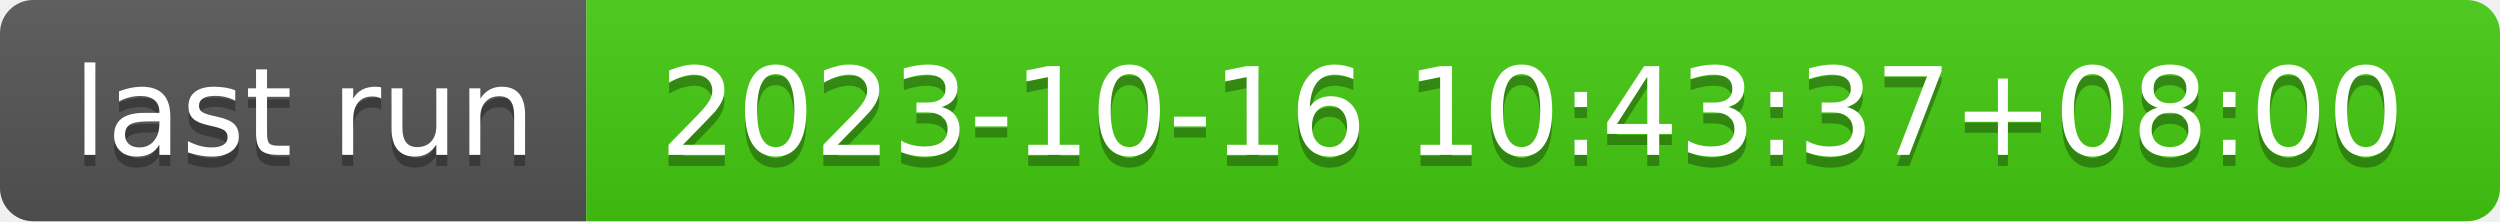
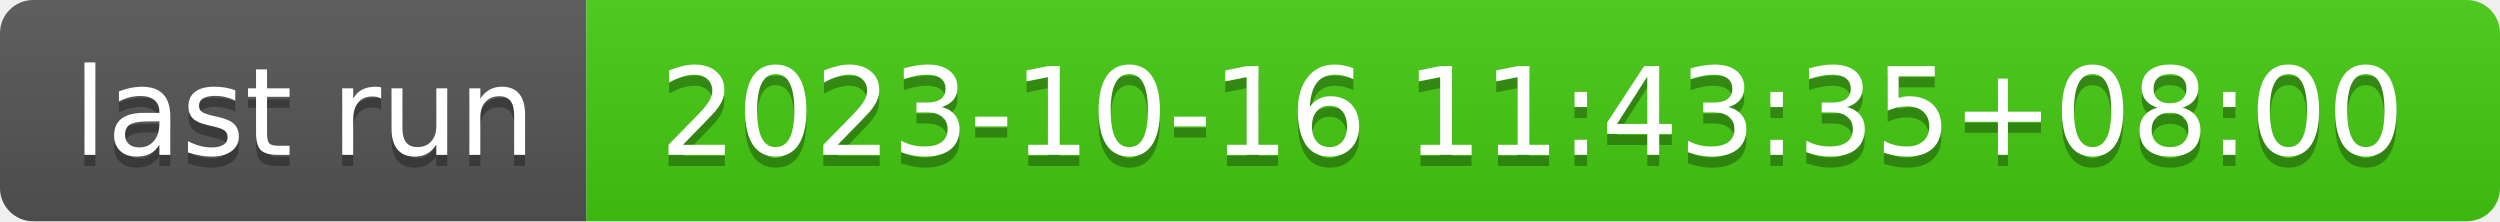
- <svg xmlns="http://www.w3.org/2000/svg" width="226" height="20" role="img" aria-label="last run: 2023-10-16 10:43:37+08:00">
+ <svg xmlns="http://www.w3.org/2000/svg" width="226" height="20" role="img" aria-label="last run: 2023-10-16 11:43:35+08:00">
  <linearGradient id="s" x2="0" y2="100%">
    <stop offset="0" stop-color="#bbb" stop-opacity=".1" />
    <stop offset="1" stop-opacity=".1" />
  </linearGradient>
  <clipPath id="r">
    <rect width="226" height="20" rx="3" fill="#fff" />
  </clipPath>
  <g clip-path="url(#r)">
    <rect width="53" height="20" fill="#555" />
    <rect x="53" width="173" height="20" fill="#4c1" />
    <rect width="226" height="20" fill="url(#s)" />
  </g>
  <g fill="#fff" text-anchor="middle" font-family="Verdana,Geneva,DejaVu Sans,sans-serif" text-rendering="geometricPrecision" font-size="110">
    <text aria-hidden="true" x="275" y="150" fill="#010101" fill-opacity=".3" transform="scale(.1)" textLength="430">last run</text>
    <text x="275" y="140" transform="scale(.1)" fill="#fff" textLength="430">last run</text>
-     <text aria-hidden="true" x="1385" y="150" fill="#010101" fill-opacity=".3" transform="scale(.1)" textLength="1630">2023-10-16 10:43:37+08:00</text>
-     <text x="1385" y="140" transform="scale(.1)" fill="#fff" textLength="1630">2023-10-16 10:43:37+08:00</text>
+     <text aria-hidden="true" x="1385" y="150" fill="#010101" fill-opacity=".3" transform="scale(.1)" textLength="1630">2023-10-16 11:43:35+08:00</text>
+     <text x="1385" y="140" transform="scale(.1)" fill="#fff" textLength="1630">2023-10-16 11:43:35+08:00</text>
  </g>
</svg>
